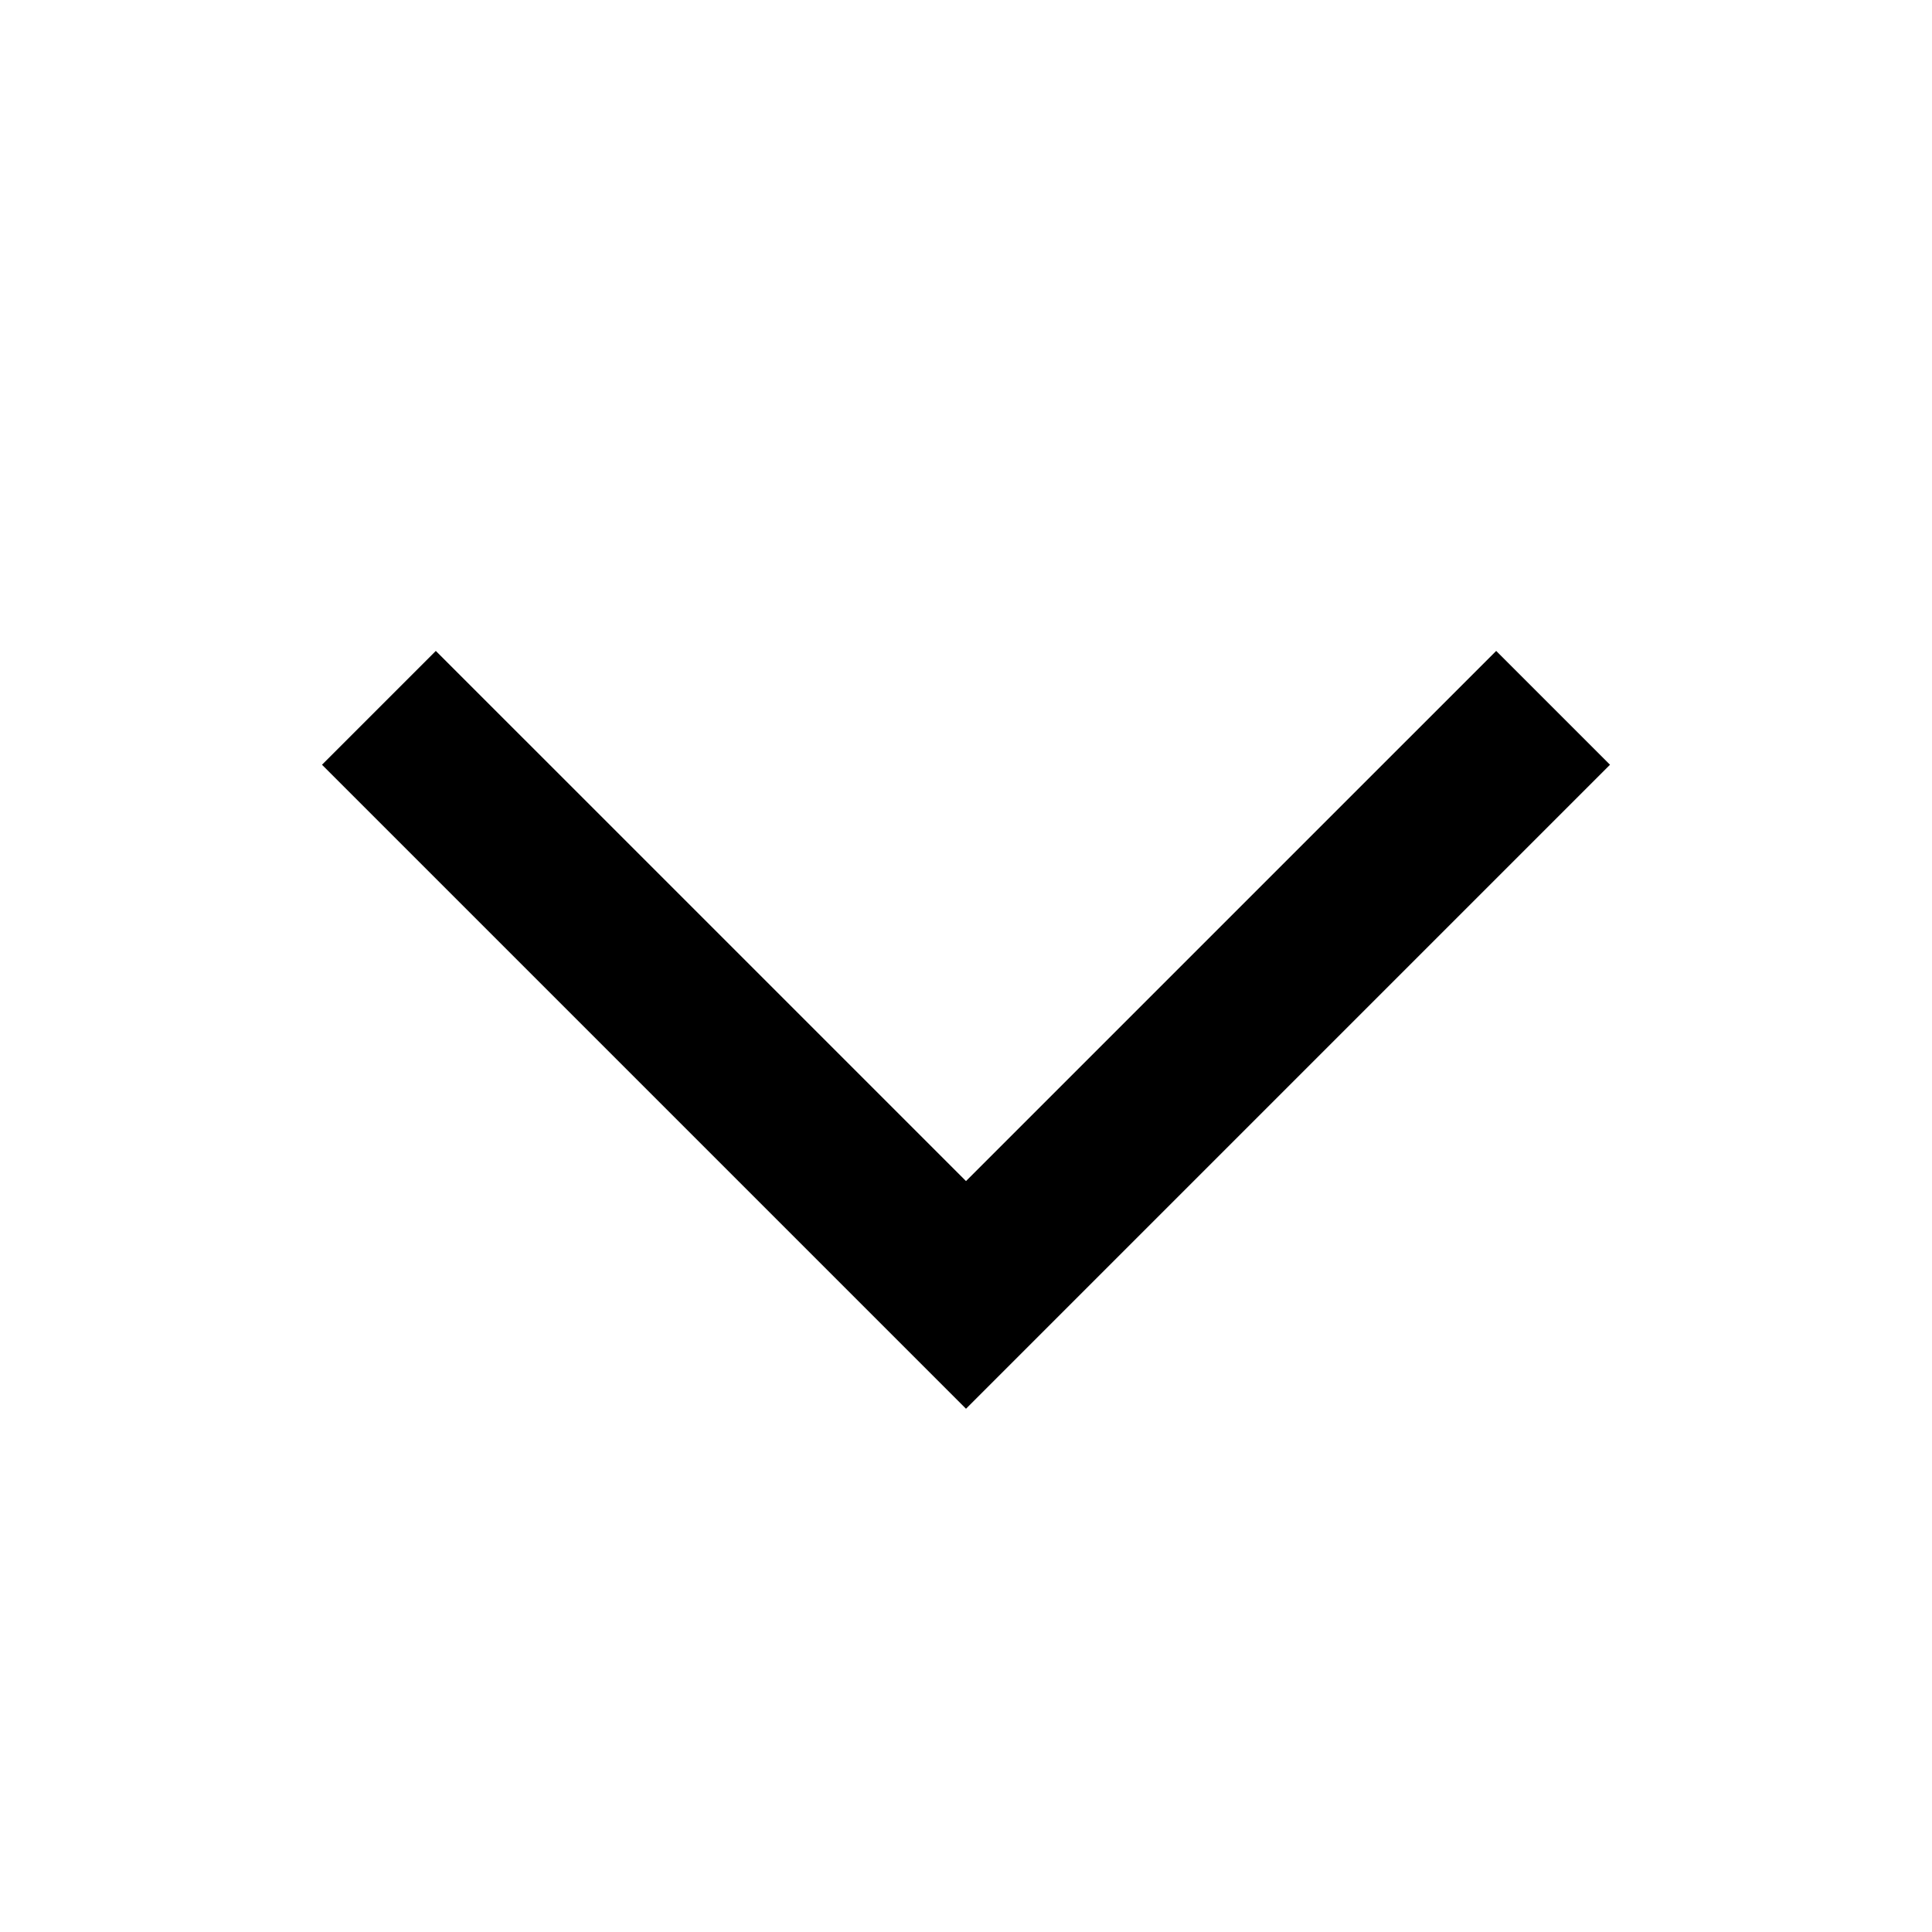
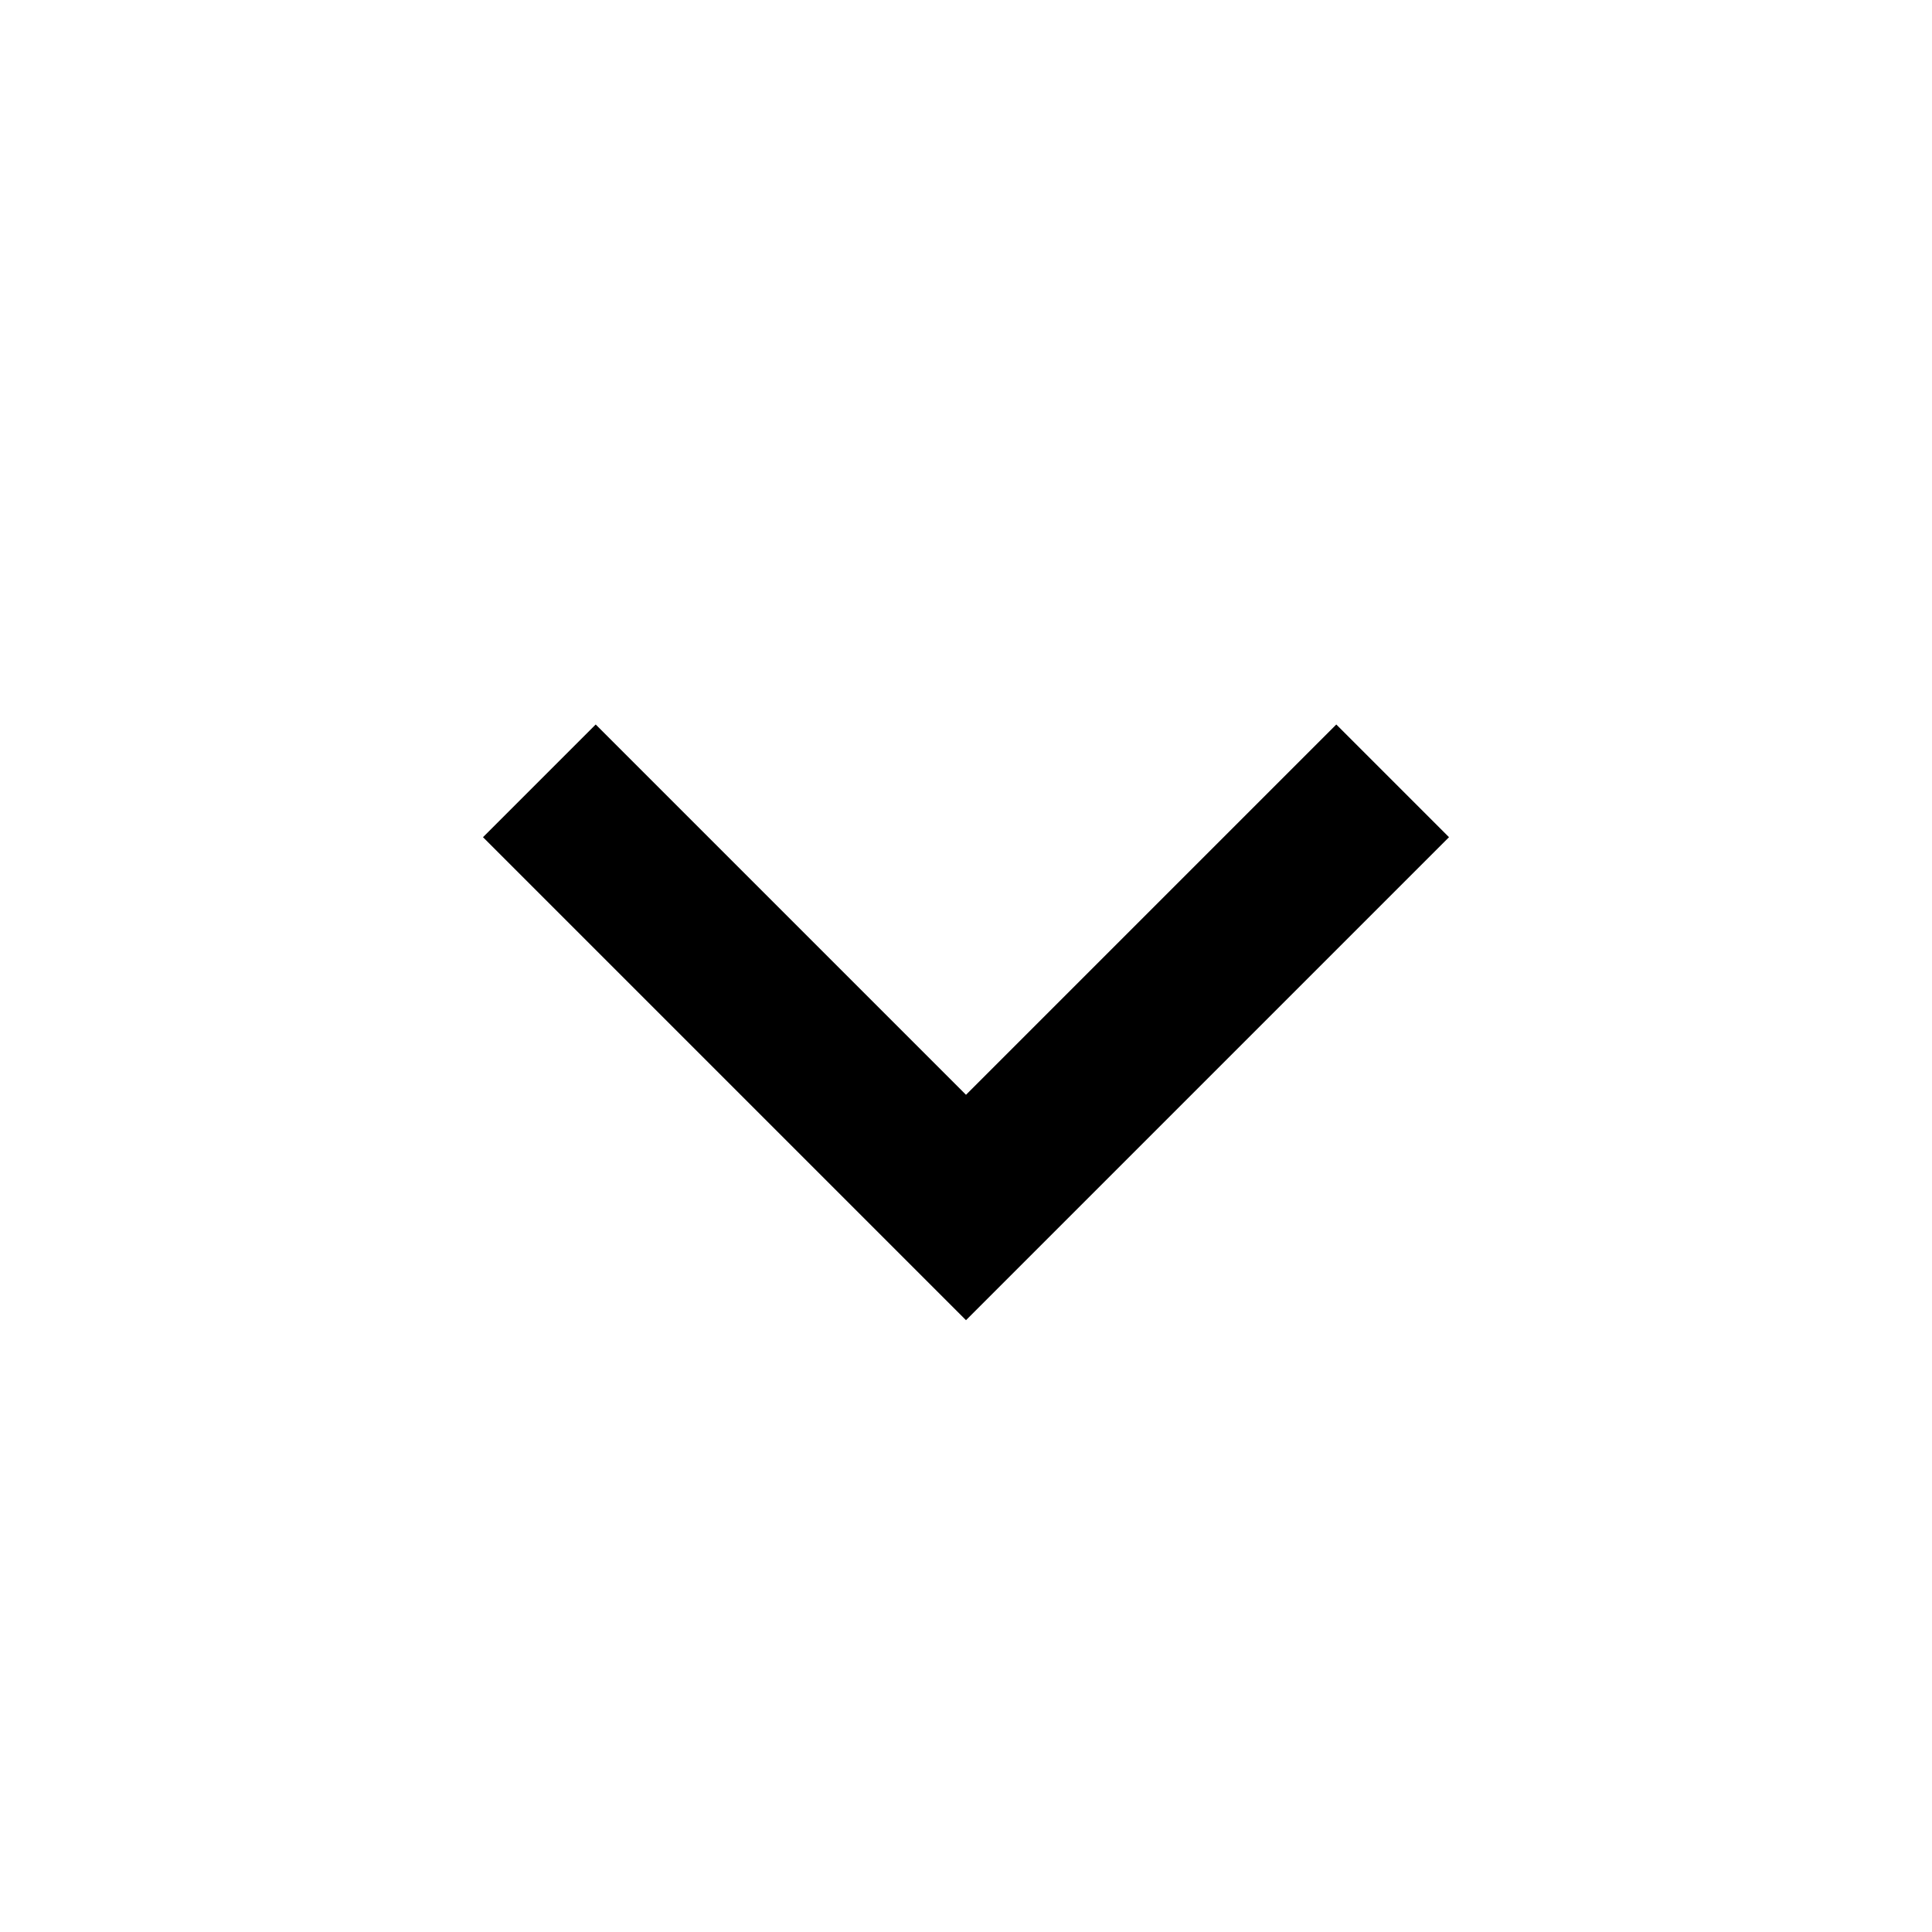
<svg xmlns="http://www.w3.org/2000/svg" width="24" height="24" viewBox="0 0 24 24">
-   <path d="M5.414 8.086L4 9.5l8 8 8-8-1.414-1.414L12 14.672 5.414 8.086z" />
+   <path d="M12 16.4l-6-6L7.4 9l4.6 4.6L16.6 9l1.4 1.4-6 6z" />
</svg>
